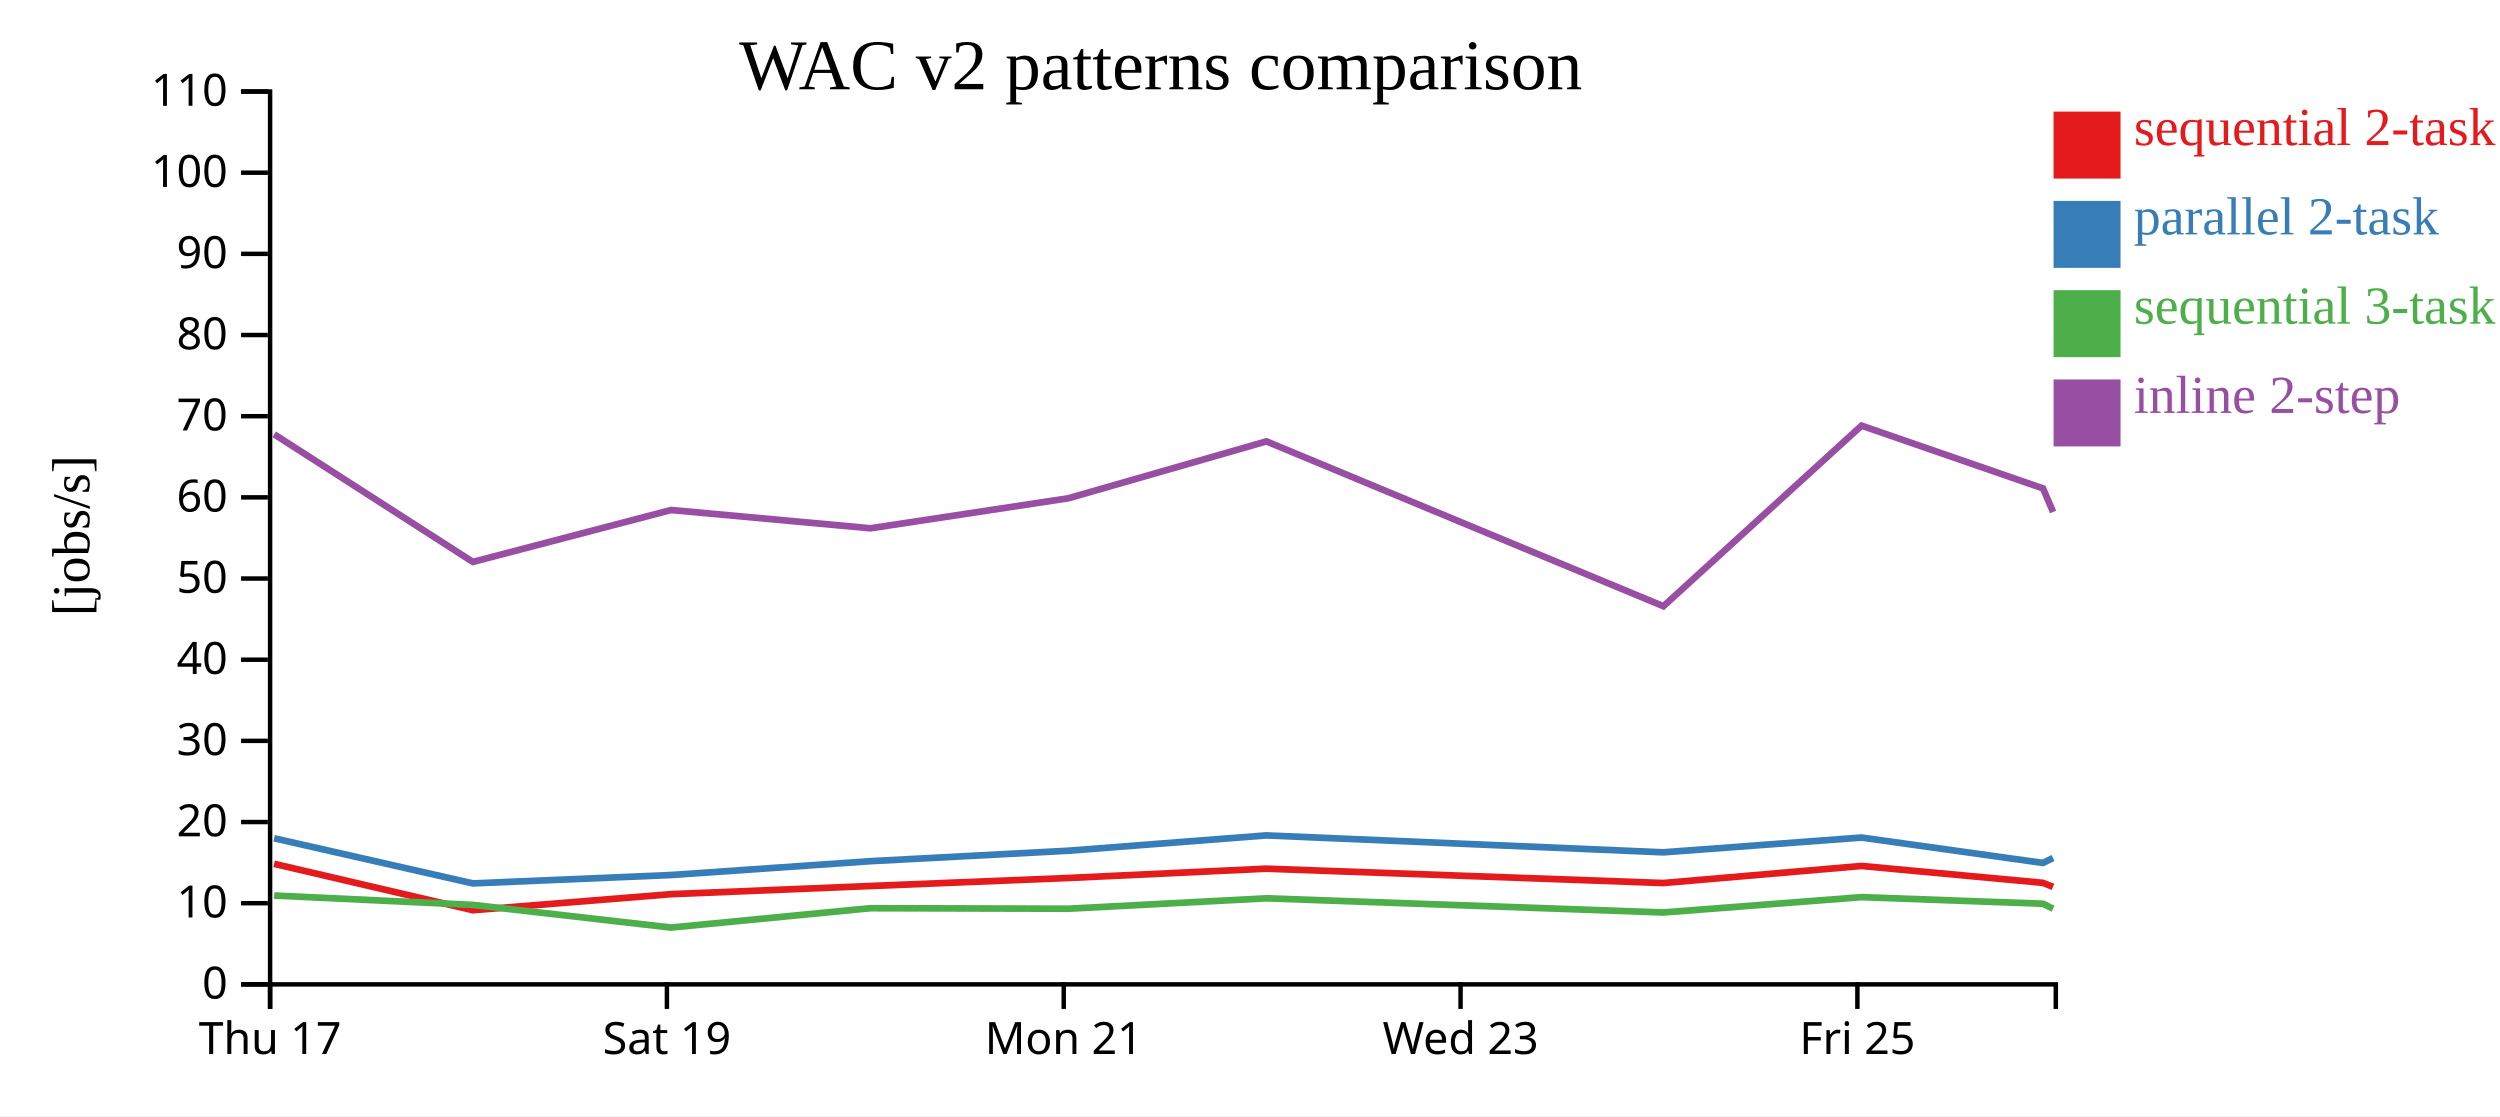
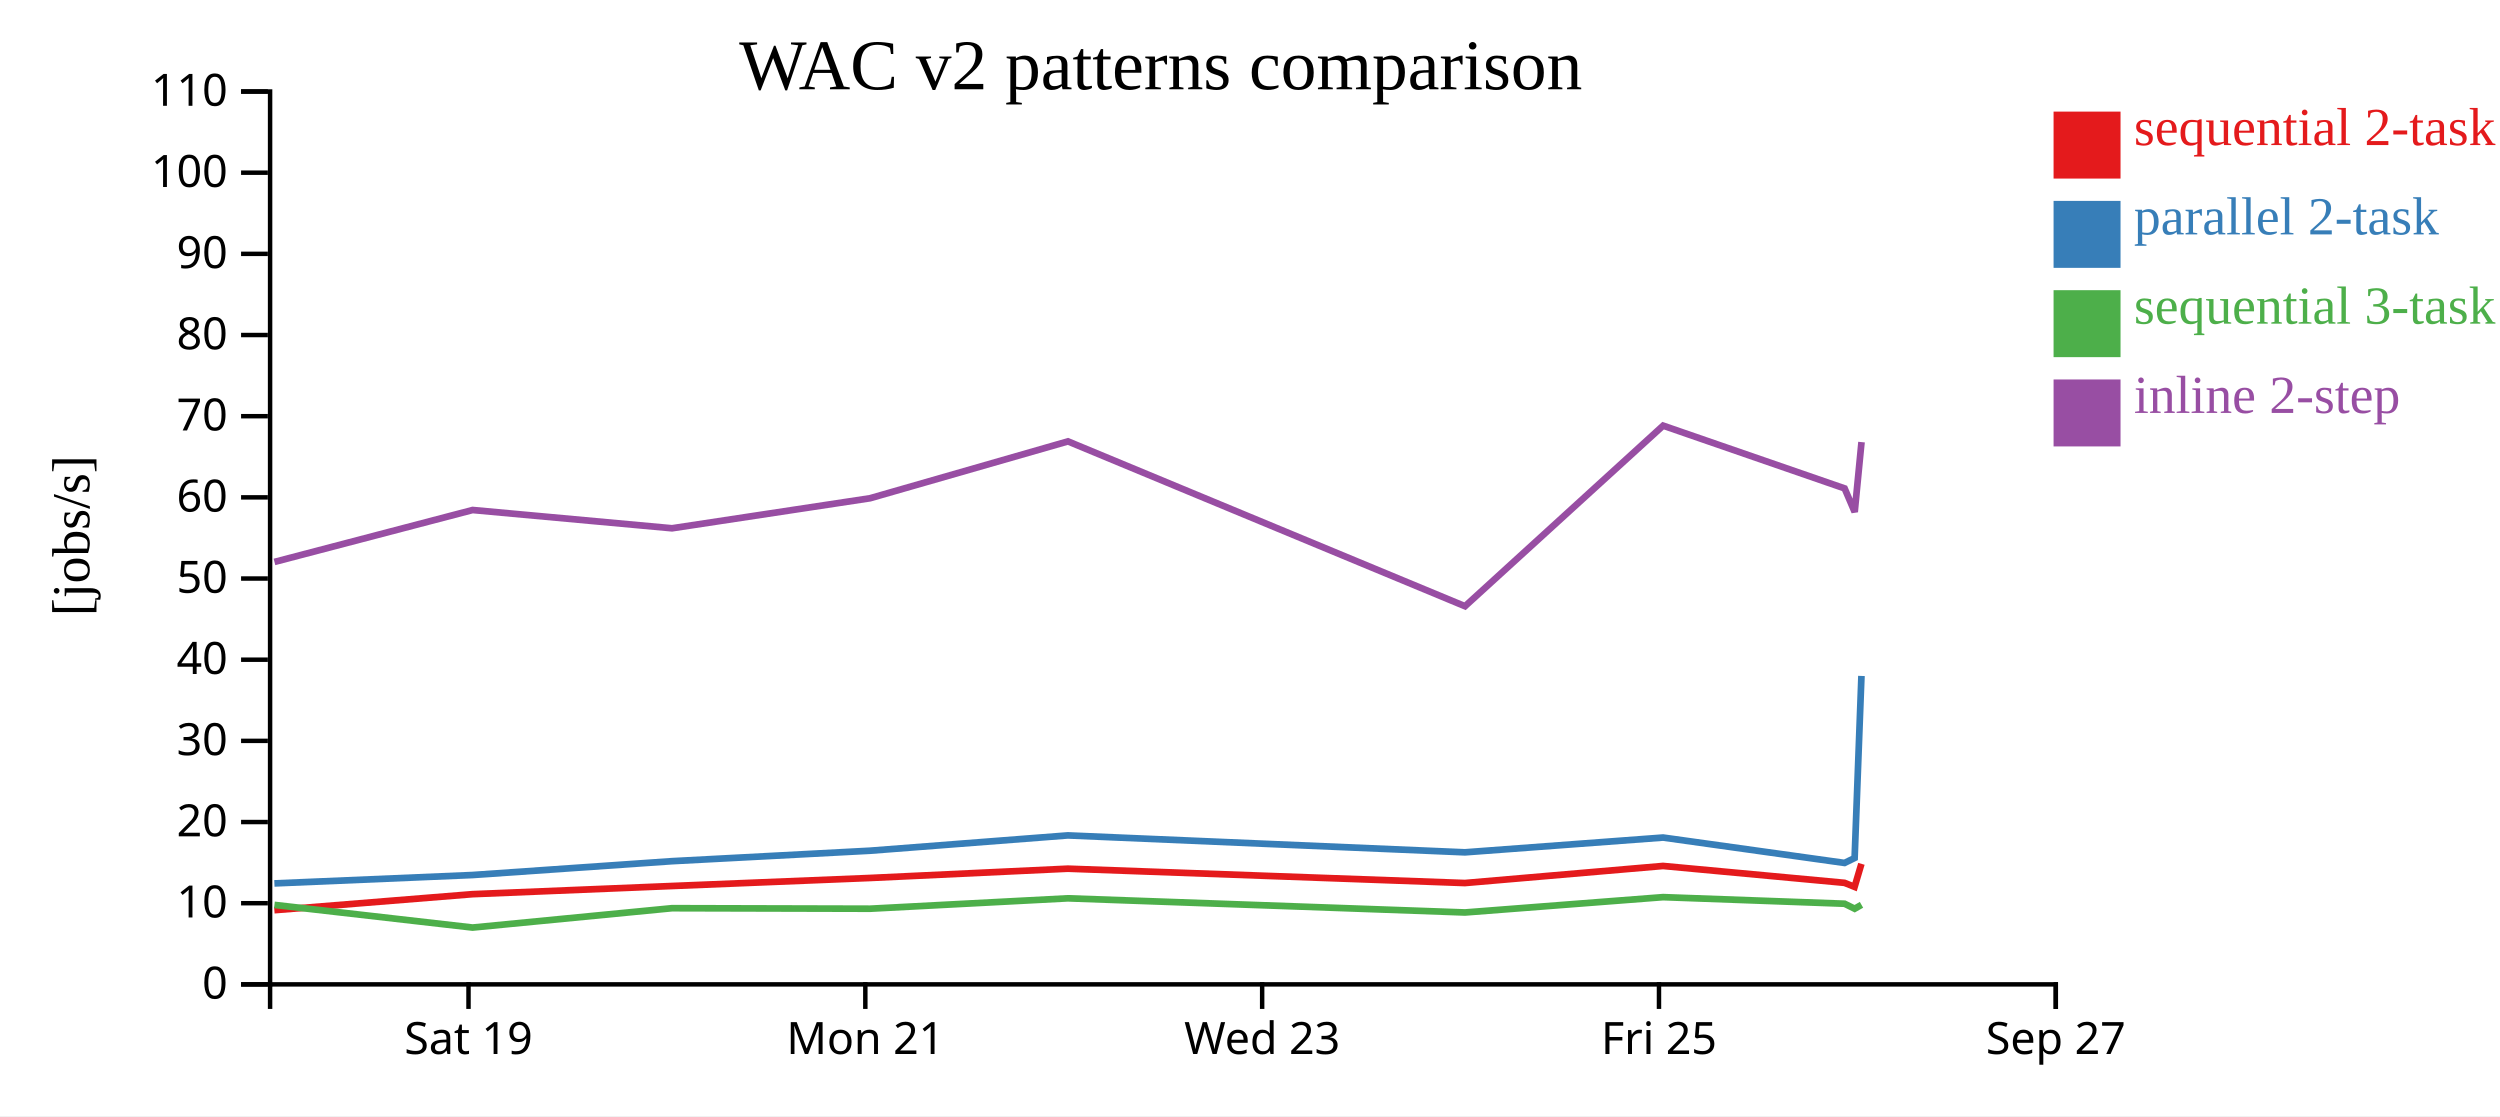
<svg xmlns="http://www.w3.org/2000/svg" width="560" height="250">
  <rect width="100%" height="100%" fill="white" />
  <g transform="translate(60,20)">
    <g transform="translate(0,200)" fill="none" font-size="10" font-family="sans-serif" text-anchor="middle">
      <path class="domain" stroke="currentColor" d="M0.5,6V0.5H400.5V6" />
-       <g class="tick" opacity="1" transform="translate(0.5,0)">
-         <line stroke="currentColor" y2="6" />
-         <text fill="currentColor" y="9" dy="0.71em">Thu 17</text>
-       </g>
-       <g class="tick" opacity="1" transform="translate(89.38889,0)">
+       <g class="tick" opacity="1" transform="translate(44.94444,0)">
        <line stroke="currentColor" y2="6" />
        <text fill="currentColor" y="9" dy="0.71em">Sat 19</text>
      </g>
-       <g class="tick" opacity="1" transform="translate(178.2778,0)">
+       <g class="tick" opacity="1" transform="translate(133.8333,0)">
        <line stroke="currentColor" y2="6" />
        <text fill="currentColor" y="9" dy="0.71em">Mon 21</text>
      </g>
-       <g class="tick" opacity="1" transform="translate(267.1667,0)">
+       <g class="tick" opacity="1" transform="translate(222.7222,0)">
        <line stroke="currentColor" y2="6" />
        <text fill="currentColor" y="9" dy="0.71em">Wed 23</text>
      </g>
-       <g class="tick" opacity="1" transform="translate(356.0556,0)">
+       <g class="tick" opacity="1" transform="translate(311.6111,0)">
        <line stroke="currentColor" y2="6" />
        <text fill="currentColor" y="9" dy="0.71em">Fri 25</text>
+       </g>
+       <g class="tick" opacity="1" transform="translate(400.5,0)">
+         <line stroke="currentColor" y2="6" />
+         <text fill="currentColor" y="9" dy="0.71em">Sep 27</text>
      </g>
    </g>
    <g fill="none" font-size="10" font-family="sans-serif" text-anchor="end">
      <path class="domain" stroke="currentColor" d="M-6,200.5H0.5V0.5H-6" />
      <g class="tick" opacity="1" transform="translate(0,200.5)">
        <line stroke="currentColor" x2="-6" />
        <text fill="currentColor" x="-9" dy="0.32em">0</text>
      </g>
      <g class="tick" opacity="1" transform="translate(0,182.3182)">
        <line stroke="currentColor" x2="-6" />
        <text fill="currentColor" x="-9" dy="0.32em">10</text>
      </g>
      <g class="tick" opacity="1" transform="translate(0,164.1364)">
        <line stroke="currentColor" x2="-6" />
        <text fill="currentColor" x="-9" dy="0.32em">20</text>
      </g>
      <g class="tick" opacity="1" transform="translate(0,145.9545)">
        <line stroke="currentColor" x2="-6" />
        <text fill="currentColor" x="-9" dy="0.32em">30</text>
      </g>
      <g class="tick" opacity="1" transform="translate(0,127.7727)">
        <line stroke="currentColor" x2="-6" />
        <text fill="currentColor" x="-9" dy="0.32em">40</text>
      </g>
      <g class="tick" opacity="1" transform="translate(0,109.5909)">
        <line stroke="currentColor" x2="-6" />
        <text fill="currentColor" x="-9" dy="0.32em">50</text>
      </g>
      <g class="tick" opacity="1" transform="translate(0,91.40909)">
        <line stroke="currentColor" x2="-6" />
        <text fill="currentColor" x="-9" dy="0.32em">60</text>
      </g>
      <g class="tick" opacity="1" transform="translate(0,73.22727)">
        <line stroke="currentColor" x2="-6" />
        <text fill="currentColor" x="-9" dy="0.32em">70</text>
      </g>
      <g class="tick" opacity="1" transform="translate(0,55.04545)">
        <line stroke="currentColor" x2="-6" />
        <text fill="currentColor" x="-9" dy="0.32em">80</text>
      </g>
      <g class="tick" opacity="1" transform="translate(0,36.86364)">
        <line stroke="currentColor" x2="-6" />
        <text fill="currentColor" x="-9" dy="0.32em">90</text>
      </g>
      <g class="tick" opacity="1" transform="translate(0,18.68182)">
        <line stroke="currentColor" x2="-6" />
        <text fill="currentColor" x="-9" dy="0.32em">100</text>
      </g>
      <g class="tick" opacity="1" transform="translate(0,0.5)">
        <line stroke="currentColor" x2="-6" />
        <text fill="currentColor" x="-9" dy="0.32em">110</text>
      </g>
    </g>
    <text text-anchor="middle" style="font-size: 12px" transform="rotate(-90)" y="-40" x="-100">[jobs/s]</text>
    <text text-anchor="middle" style="font-size: 16px" y="0" x="200">WAC v2 patterns comparison</text>
-     <path class="line" fill="none" stroke="#e41a1c" stroke-width="1.5" d="M1.4,173.497L45.894,183.883L90.279,180.295L134.95,178.466L179.314,176.667L223.641,174.585L312.579,177.8L356.963,173.975L397.612,177.758L399.87,178.658" />
-     <path class="line" fill="none" stroke="#377eb8" stroke-width="1.5" d="M1.407,167.772L45.905,177.882L90.289,176.005L134.959,172.905L179.322,170.561L223.649,167.129L312.588,170.922L356.971,167.611L397.622,173.3L399.879,172.191" />
-     <path class="line" fill="none" stroke="#4daf4a" stroke-width="1.5" d="M1.418,180.599L45.917,182.697L90.305,187.773L134.971,183.437L179.334,183.553L223.659,181.223L312.6,184.393L356.981,180.96L397.633,182.436L399.891,183.555" />
-     <path class="line" fill="none" stroke="#984ea3" stroke-width="1.5" d="M1.422,77.283L45.922,105.872L90.31,94.243L134.976,98.335L179.339,91.607L223.664,78.869L312.606,115.794L356.985,75.347L397.637,89.405L399.896,94.684" />
+     <path class="line" fill="none" stroke="#e41a1c" stroke-width="1.5" d="M1.45,183.883L45.835,180.295L90.506,178.466L134.869,176.667L179.197,174.585L268.135,177.8L312.519,173.975L353.168,177.758L355.426,178.658L356.956,173.496" />
+     <path class="line" fill="none" stroke="#377eb8" stroke-width="1.5" d="M1.461,177.882L45.845,176.005L90.515,172.905L134.878,170.561L179.205,167.129L268.143,170.922L312.526,167.611L353.177,173.3L355.435,172.191L356.964,131.41" />
+     <path class="line" fill="none" stroke="#4daf4a" stroke-width="1.5" d="M1.472,182.697L45.861,187.773L90.526,183.437L134.889,183.553L179.215,181.223L268.156,184.393L312.537,180.96L353.188,182.436L355.446,183.555L356.976,182.677" />
+     <path class="line" fill="none" stroke="#984ea3" stroke-width="1.5" d="M1.478,105.872L45.865,94.243L90.531,98.335L134.894,91.607L179.219,78.869L268.162,115.794L312.541,75.347L353.193,89.405L355.451,94.684L356.98,79.03" />
    <rect class="dot" x="400" y="5" width="15" height="15" style="fill: #e41a1c;" />
    <rect class="dot" x="400" y="25" width="15" height="15" style="fill: #377eb8;" />
    <rect class="dot" x="400" y="45" width="15" height="15" style="fill: #4daf4a;" />
    <rect class="dot" x="400" y="65" width="15" height="15" style="fill: #984ea3;" />
    <text class="label" x="418" y="12.5" style="fill: #e41a1c; alignment-baseline: middle;" text-anchor="left">sequential 2-task</text>
    <text class="label" x="418" y="32.5" style="fill: #377eb8; alignment-baseline: middle;" text-anchor="left">parallel 2-task</text>
    <text class="label" x="418" y="52.5" style="fill: #4daf4a; alignment-baseline: middle;" text-anchor="left">sequential 3-task</text>
    <text class="label" x="418" y="72.5" style="fill: #984ea3; alignment-baseline: middle;" text-anchor="left">inline 2-step</text>
  </g>
</svg>
